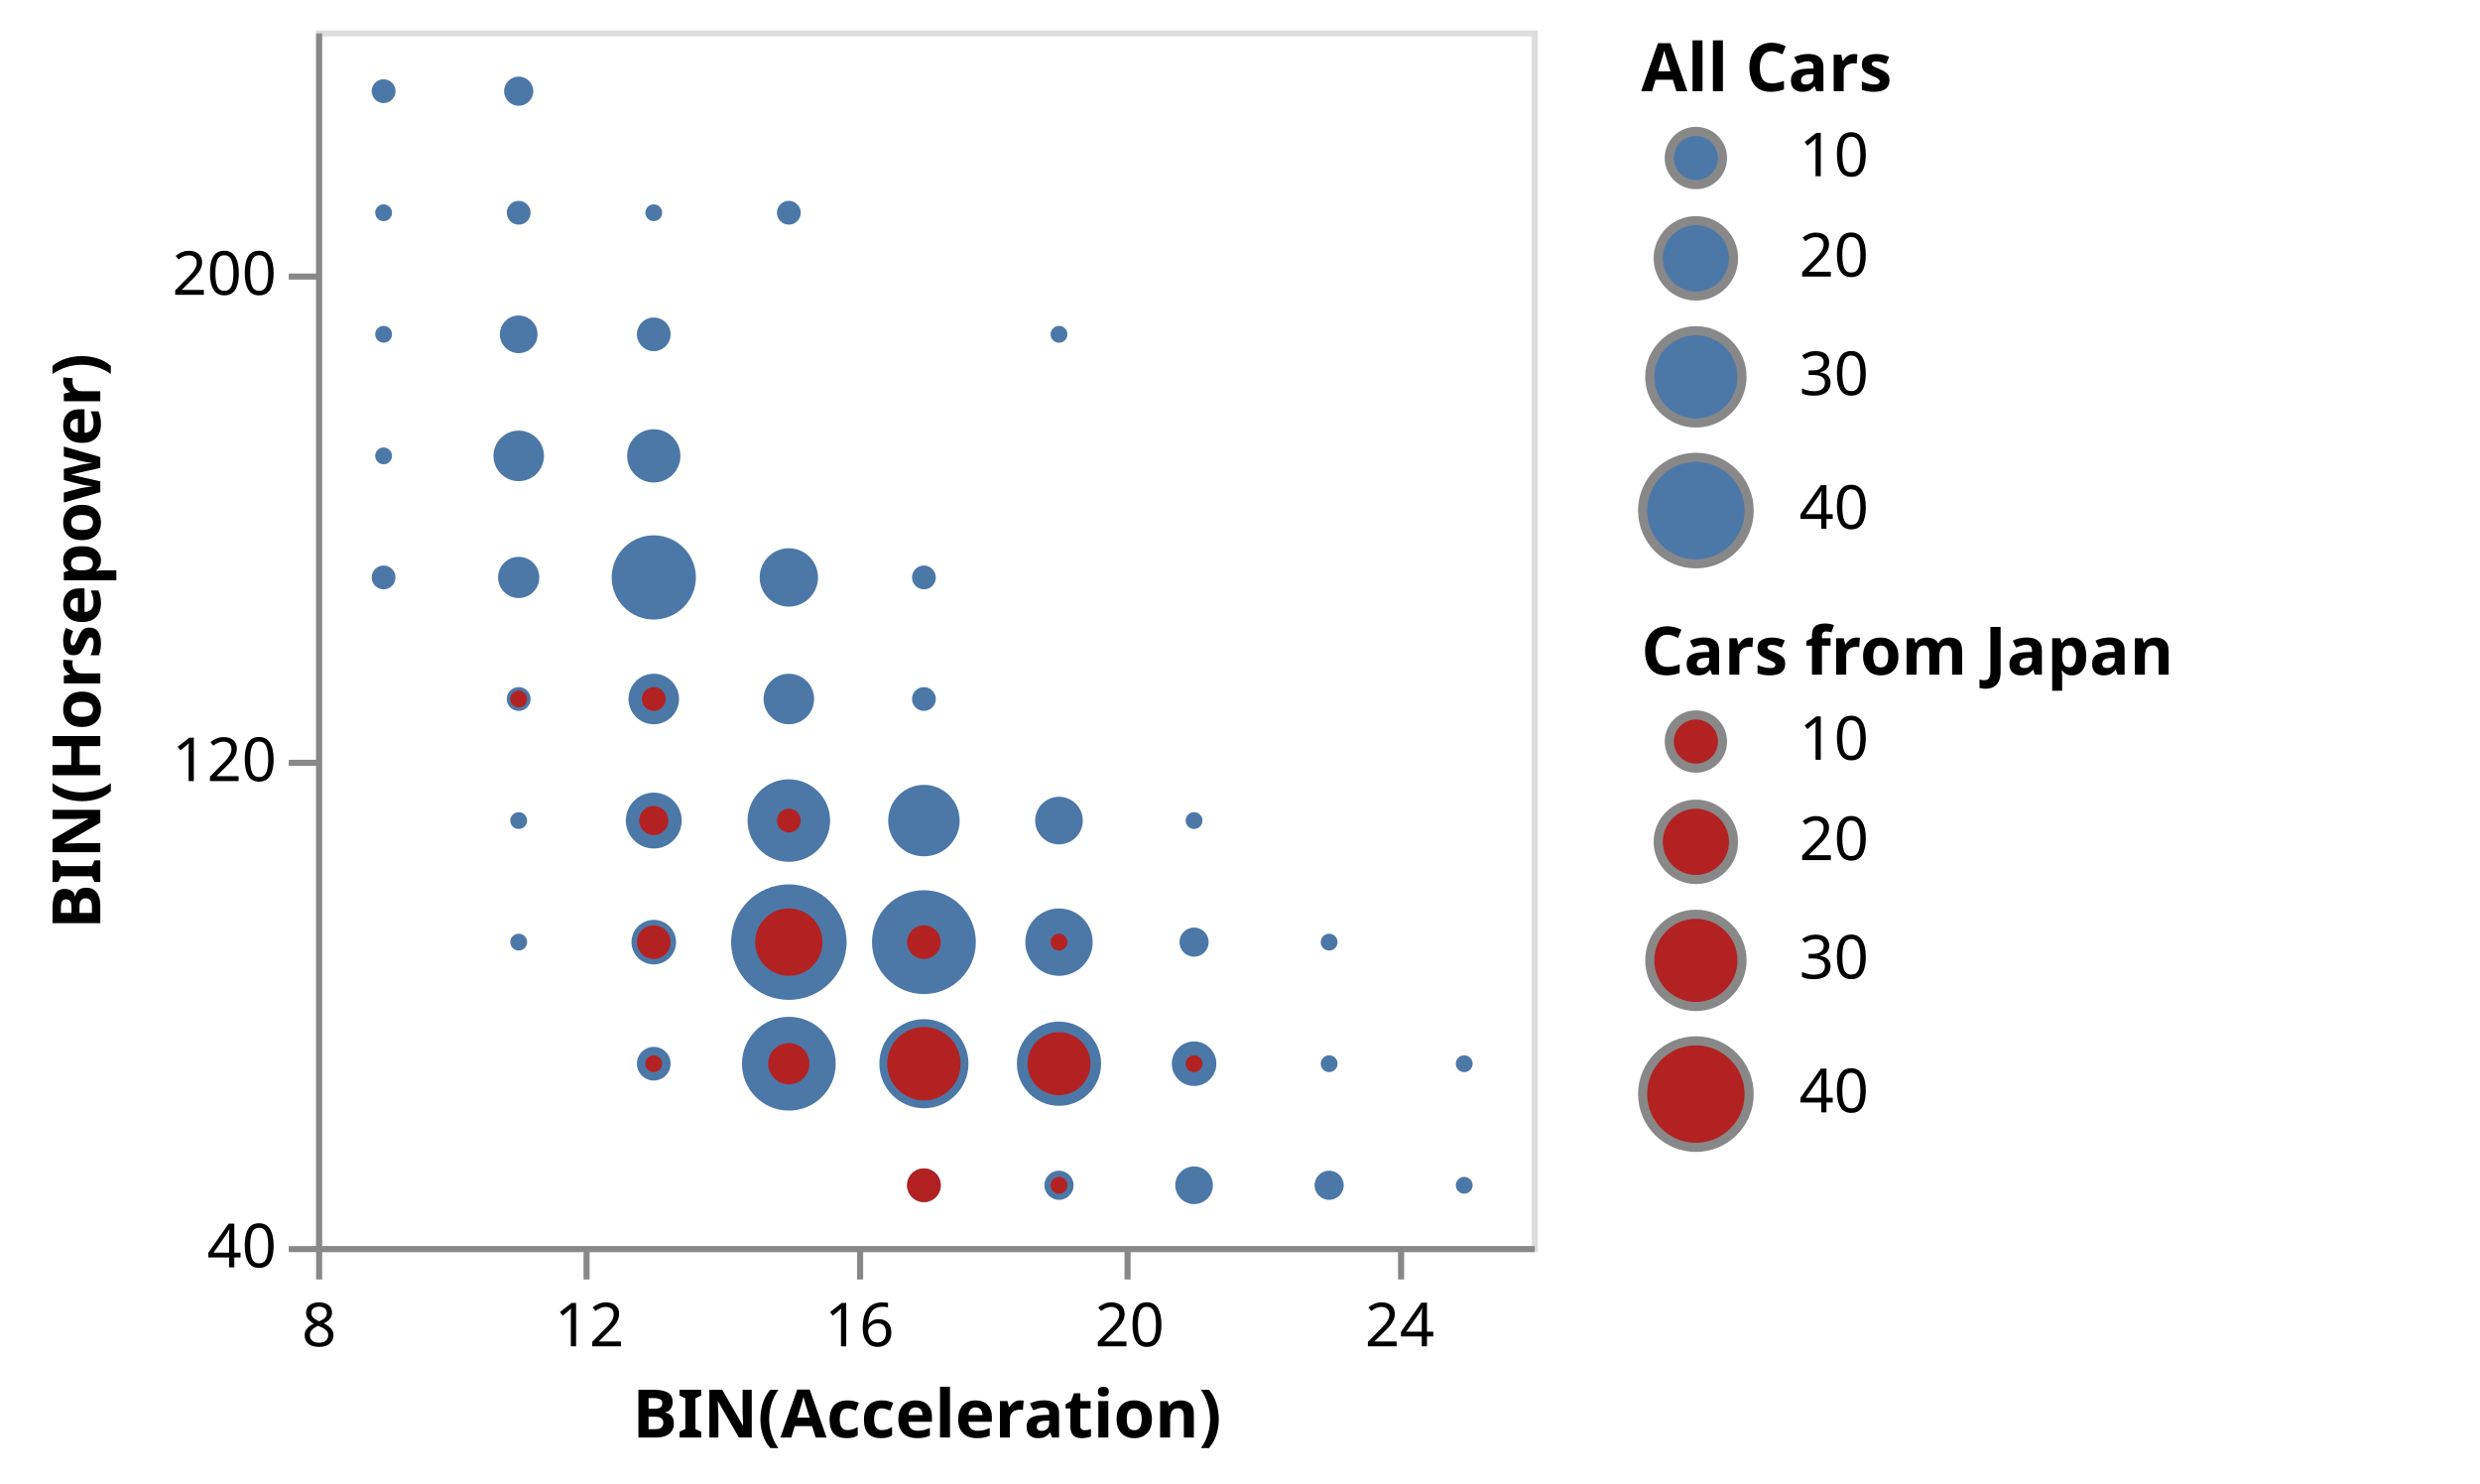
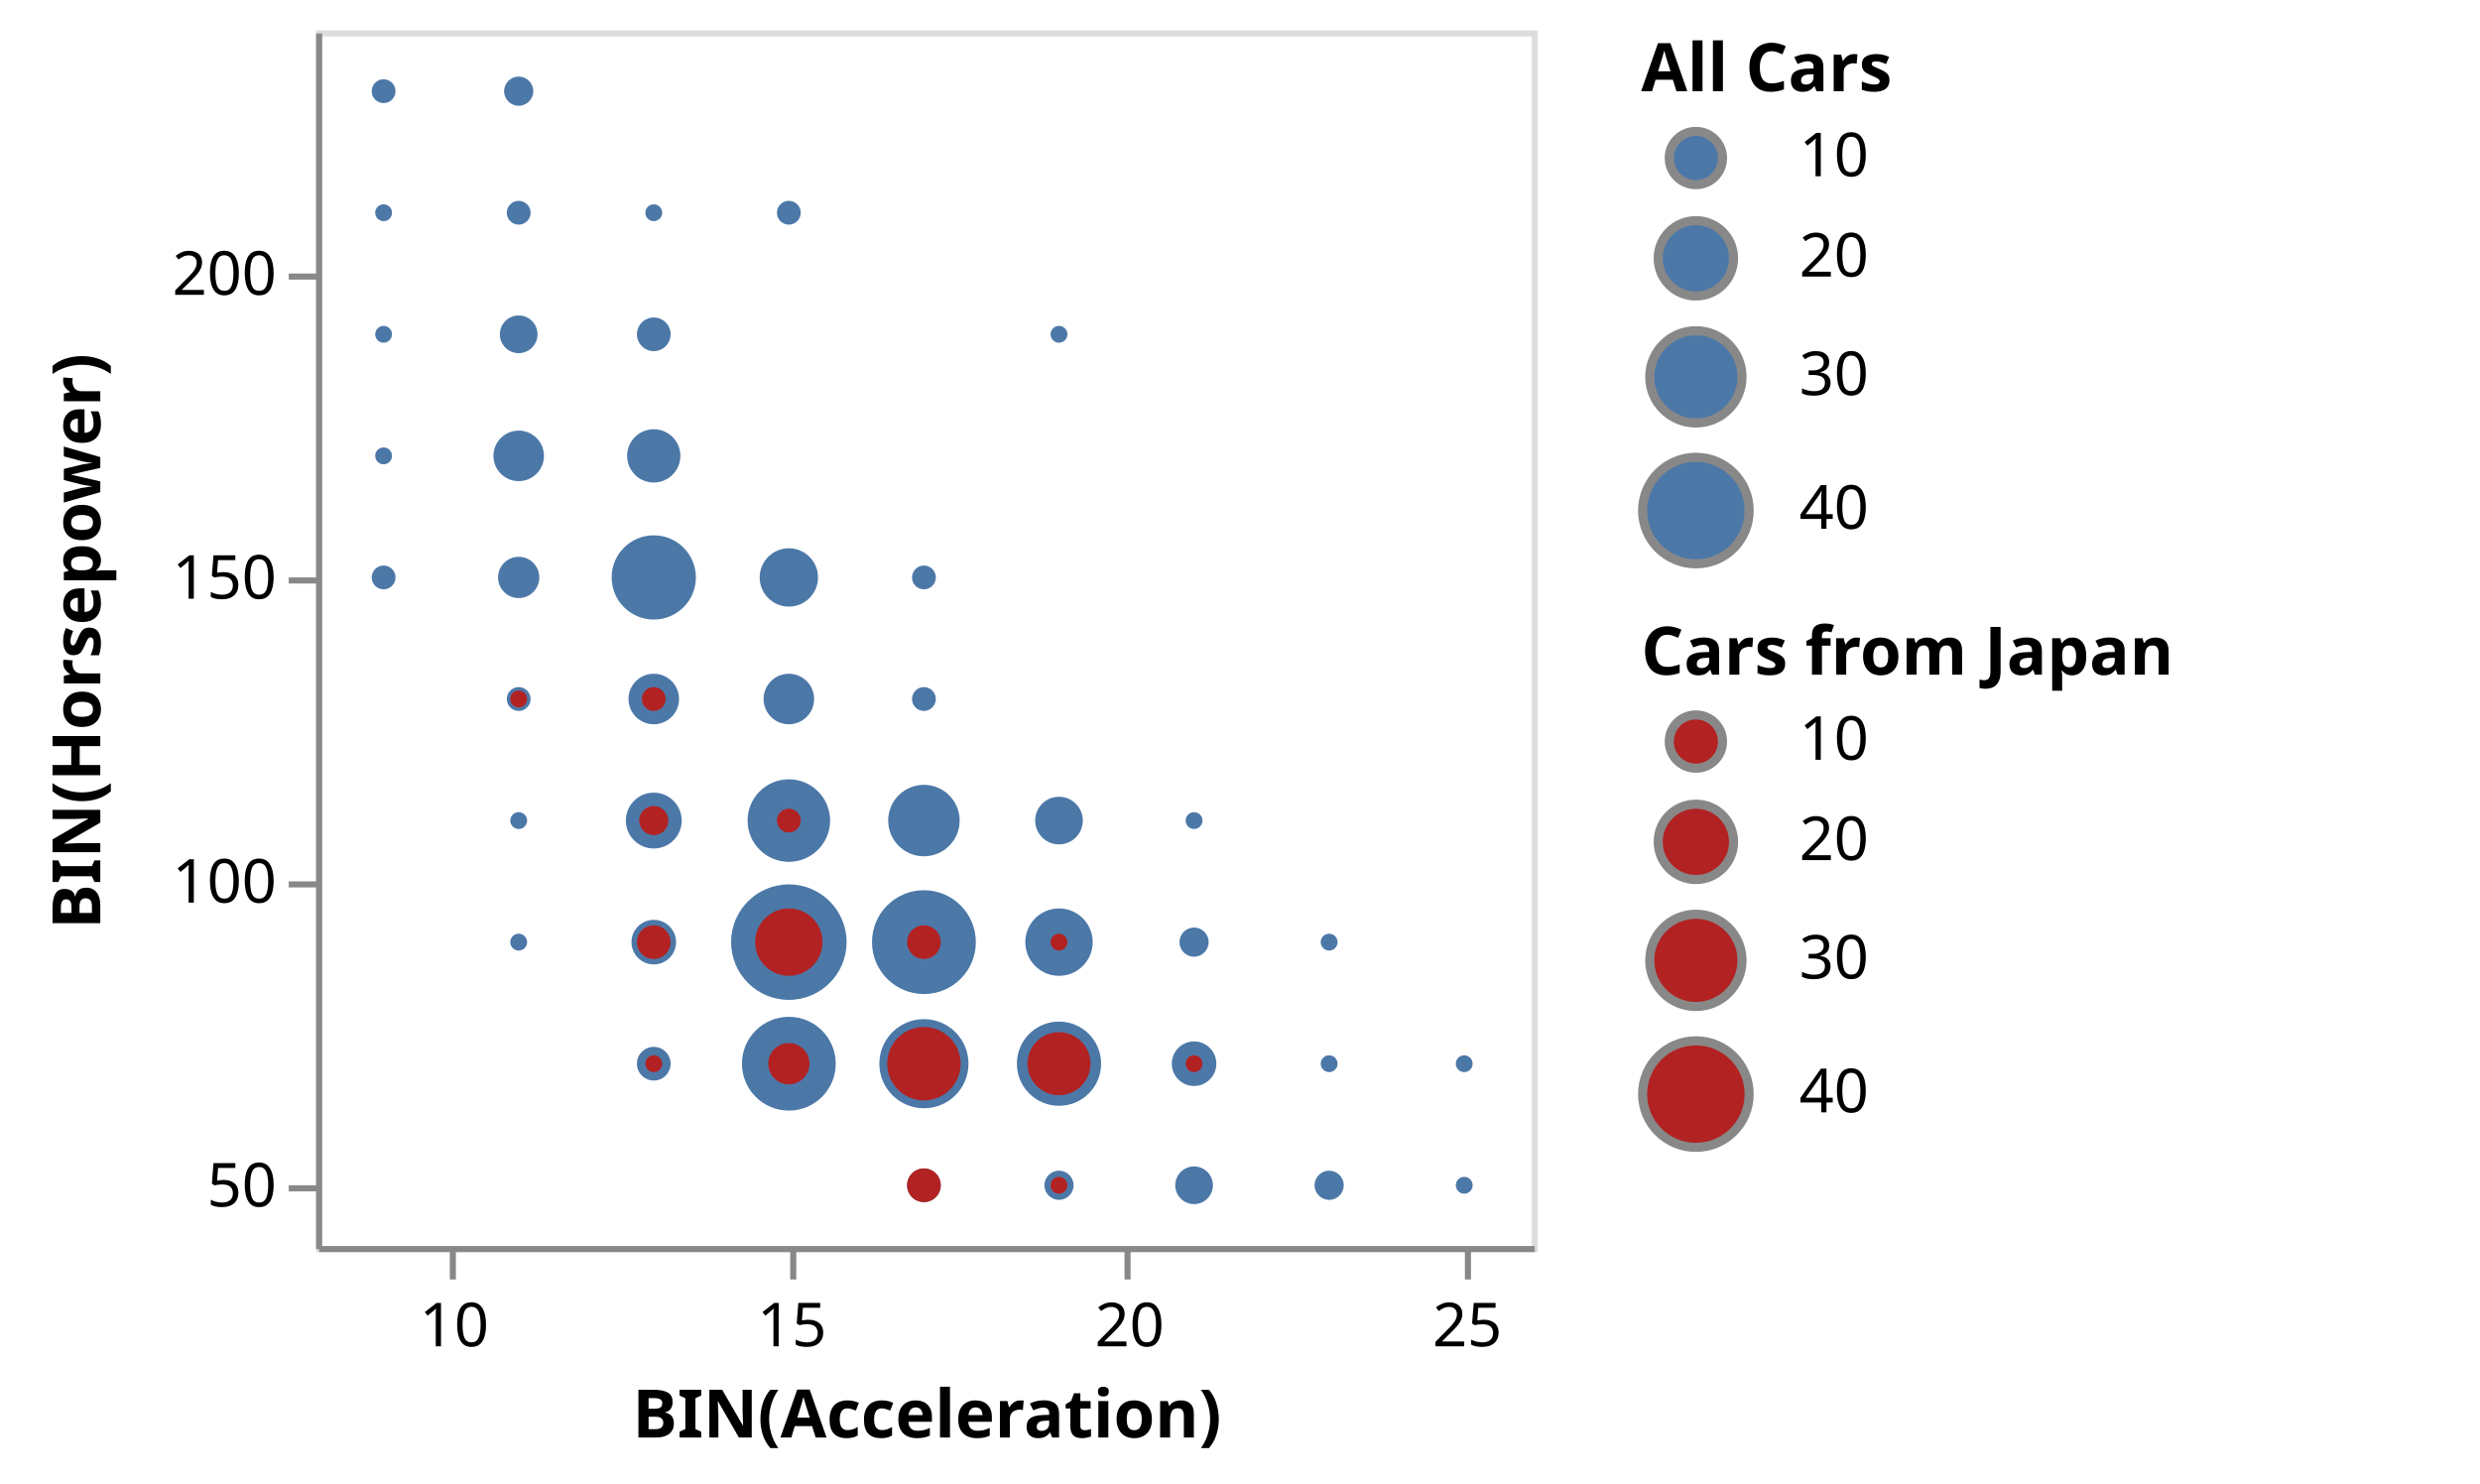
<svg xmlns="http://www.w3.org/2000/svg" class="marks" width="408" height="244" viewBox="0 0 408 244" version="1.1">
  <g transform="translate(52,5)">
    <g class="mark-group role-frame root">
      <g transform="translate(0,0)">
        <path class="background" d="M0.5,0.5h200v200h-200Z" style="fill: transparent; stroke: #ddd;" />
        <g>
          <g class="mark-symbol role-mark layer_0_marks">
            <path transform="translate(55.55556,110)" d="M4.157,0A4.157,4.157,0,1,1,-4.157,0A4.157,4.157,0,1,1,4.157,0" style="fill: #4c78a8; stroke-width: 2;" />
            <path transform="translate(33.33333,70)" d="M4.157,0A4.157,4.157,0,1,1,-4.157,0A4.157,4.157,0,1,1,4.157,0" style="fill: #4c78a8; stroke-width: 2;" />
            <path transform="translate(33.33333,90)" d="M3.394,0A3.394,3.394,0,1,1,-3.394,0A3.394,3.394,0,1,1,3.394,0" style="fill: #4c78a8; stroke-width: 2;" />
            <path transform="translate(55.55556,90)" d="M6.929,0A6.929,6.929,0,1,1,-6.929,0A6.929,6.929,0,1,1,6.929,0" style="fill: #4c78a8; stroke-width: 2;" />
            <path transform="translate(33.33333,50)" d="M3.099,0A3.099,3.099,0,1,1,-3.099,0A3.099,3.099,0,1,1,3.099,0" style="fill: #4c78a8; stroke-width: 2;" />
            <path transform="translate(11.11111,10)" d="M1.96,0A1.96,1.96,0,1,1,-1.96,0A1.96,1.96,0,1,1,1.96,0" style="fill: #4c78a8; stroke-width: 2;" />
            <path transform="translate(11.11111,30)" d="M1.386,0A1.386,1.386,0,1,1,-1.386,0A1.386,1.386,0,1,1,1.386,0" style="fill: #4c78a8; stroke-width: 2;" />
            <path transform="translate(33.33333,10)" d="M2.4,0A2.4,2.4,0,1,1,-2.4,0A2.4,2.4,0,1,1,2.4,0" style="fill: #4c78a8; stroke-width: 2;" />
            <path transform="translate(11.11111,50)" d="M1.386,0A1.386,1.386,0,1,1,-1.386,0A1.386,1.386,0,1,1,1.386,0" style="fill: #4c78a8; stroke-width: 2;" />
            <path transform="translate(100,130)" d="M5.879,0A5.879,5.879,0,1,1,-5.879,0A5.879,5.879,0,1,1,5.879,0" style="fill: #4c78a8; stroke-width: 2;" />
            <path transform="translate(11.11111,70)" d="M1.386,0A1.386,1.386,0,1,1,-1.386,0A1.386,1.386,0,1,1,1.386,0" style="fill: #4c78a8; stroke-width: 2;" />
            <path transform="translate(11.11111,90)" d="M1.96,0A1.96,1.96,0,1,1,-1.96,0A1.96,1.96,0,1,1,1.96,0" style="fill: #4c78a8; stroke-width: 2;" />
            <path transform="translate(77.77778,150)" d="M9.5,0A9.5,9.5,0,1,1,-9.5,0A9.5,9.5,0,1,1,9.5,0" style="fill: #4c78a8; stroke-width: 2;" />
            <path transform="translate(100,150)" d="M8.542,0A8.542,8.542,0,1,1,-8.542,0A8.542,8.542,0,1,1,8.542,0" style="fill: #4c78a8; stroke-width: 2;" />
            <path transform="translate(144.4444,190)" d="M3.099,0A3.099,3.099,0,1,1,-3.099,0A3.099,3.099,0,1,1,3.099,0" style="fill: #4c78a8; stroke-width: 2;" />
            <path transform="translate(55.55556,130)" d="M4.596,0A4.596,4.596,0,1,1,-4.596,0A4.596,4.596,0,1,1,4.596,0" style="fill: #4c78a8; stroke-width: 2;" />
            <path transform="translate(77.77778,30)" d="M1.96,0A1.96,1.96,0,1,1,-1.96,0A1.96,1.96,0,1,1,1.96,0" style="fill: #4c78a8; stroke-width: 2;" />
            <path transform="translate(55.55556,30)" d="M1.386,0A1.386,1.386,0,1,1,-1.386,0A1.386,1.386,0,1,1,1.386,0" style="fill: #4c78a8; stroke-width: 2;" />
            <path transform="translate(122.2222,50)" d="M1.386,0A1.386,1.386,0,1,1,-1.386,0A1.386,1.386,0,1,1,1.386,0" style="fill: #4c78a8; stroke-width: 2;" />
            <path transform="translate(77.77778,130)" d="M6.789,0A6.789,6.789,0,1,1,-6.789,0A6.789,6.789,0,1,1,6.789,0" style="fill: #4c78a8; stroke-width: 2;" />
            <path transform="translate(55.55556,70)" d="M4.382,0A4.382,4.382,0,1,1,-4.382,0A4.382,4.382,0,1,1,4.382,0" style="fill: #4c78a8; stroke-width: 2;" />
            <path transform="translate(122.2222,170)" d="M6.929,0A6.929,6.929,0,1,1,-6.929,0A6.929,6.929,0,1,1,6.929,0" style="fill: #4c78a8; stroke-width: 2;" />
            <path transform="translate(77.77778,170)" d="M7.715,0A7.715,7.715,0,1,1,-7.715,0A7.715,7.715,0,1,1,7.715,0" style="fill: #4c78a8; stroke-width: 2;" />
            <path transform="translate(144.4444,170)" d="M3.666,0A3.666,3.666,0,1,1,-3.666,0A3.666,3.666,0,1,1,3.666,0" style="fill: #4c78a8; stroke-width: 2;" />
            <path transform="translate(166.6667,190)" d="M2.4,0A2.4,2.4,0,1,1,-2.4,0A2.4,2.4,0,1,1,2.4,0" style="fill: #4c78a8; stroke-width: 2;" />
            <path transform="translate(122.2222,150)" d="M5.543,0A5.543,5.543,0,1,1,-5.543,0A5.543,5.543,0,1,1,5.543,0" style="fill: #4c78a8; stroke-width: 2;" />
            <path transform="translate(33.33333,30)" d="M1.96,0A1.96,1.96,0,1,1,-1.96,0A1.96,1.96,0,1,1,1.96,0" style="fill: #4c78a8; stroke-width: 2;" />
            <path transform="translate(55.55556,50)" d="M2.771,0A2.771,2.771,0,1,1,-2.771,0A2.771,2.771,0,1,1,2.771,0" style="fill: #4c78a8; stroke-width: 2;" />
            <path transform="translate(55.55556,150)" d="M3.666,0A3.666,3.666,0,1,1,-3.666,0A3.666,3.666,0,1,1,3.666,0" style="fill: #4c78a8; stroke-width: 2;" />
            <path transform="translate(77.77778,110)" d="M4.157,0A4.157,4.157,0,1,1,-4.157,0A4.157,4.157,0,1,1,4.157,0" style="fill: #4c78a8; stroke-width: 2;" />
            <path transform="translate(100,90)" d="M1.96,0A1.96,1.96,0,1,1,-1.96,0A1.96,1.96,0,1,1,1.96,0" style="fill: #4c78a8; stroke-width: 2;" />
            <path transform="translate(77.77778,90)" d="M4.8,0A4.8,4.8,0,1,1,-4.8,0A4.8,4.8,0,1,1,4.8,0" style="fill: #4c78a8; stroke-width: 2;" />
            <path transform="translate(122.2222,130)" d="M3.919,0A3.919,3.919,0,1,1,-3.919,0A3.919,3.919,0,1,1,3.919,0" style="fill: #4c78a8; stroke-width: 2;" />
            <path transform="translate(122.2222,190)" d="M2.4,0A2.4,2.4,0,1,1,-2.4,0A2.4,2.4,0,1,1,2.4,0" style="fill: #4c78a8; stroke-width: 2;" />
            <path transform="translate(100,170)" d="M7.333,0A7.333,7.333,0,1,1,-7.333,0A7.333,7.333,0,1,1,7.333,0" style="fill: #4c78a8; stroke-width: 2;" />
            <path transform="translate(100,190)" d="M2.771,0A2.771,2.771,0,1,1,-2.771,0A2.771,2.771,0,1,1,2.771,0" style="fill: #4c78a8; stroke-width: 2;" />
            <path transform="translate(144.4444,130)" d="M1.386,0A1.386,1.386,0,1,1,-1.386,0A1.386,1.386,0,1,1,1.386,0" style="fill: #4c78a8; stroke-width: 2;" />
            <path transform="translate(166.6667,170)" d="M1.386,0A1.386,1.386,0,1,1,-1.386,0A1.386,1.386,0,1,1,1.386,0" style="fill: #4c78a8; stroke-width: 2;" />
            <path transform="translate(55.55556,170)" d="M2.771,0A2.771,2.771,0,1,1,-2.771,0A2.771,2.771,0,1,1,2.771,0" style="fill: #4c78a8; stroke-width: 2;" />
            <path transform="translate(144.4444,150)" d="M2.4,0A2.4,2.4,0,1,1,-2.4,0A2.4,2.4,0,1,1,2.4,0" style="fill: #4c78a8; stroke-width: 2;" />
            <path transform="translate(100,110)" d="M1.96,0A1.96,1.96,0,1,1,-1.96,0A1.96,1.96,0,1,1,1.96,0" style="fill: #4c78a8; stroke-width: 2;" />
            <path transform="translate(33.33333,110)" d="M1.96,0A1.96,1.96,0,1,1,-1.96,0A1.96,1.96,0,1,1,1.96,0" style="fill: #4c78a8; stroke-width: 2;" />
            <path transform="translate(188.8889,170)" d="M1.386,0A1.386,1.386,0,1,1,-1.386,0A1.386,1.386,0,1,1,1.386,0" style="fill: #4c78a8; stroke-width: 2;" />
            <path transform="translate(166.6667,150)" d="M1.386,0A1.386,1.386,0,1,1,-1.386,0A1.386,1.386,0,1,1,1.386,0" style="fill: #4c78a8; stroke-width: 2;" />
            <path transform="translate(33.33333,130)" d="M1.386,0A1.386,1.386,0,1,1,-1.386,0A1.386,1.386,0,1,1,1.386,0" style="fill: #4c78a8; stroke-width: 2;" />
            <path transform="translate(188.8889,190)" d="M1.386,0A1.386,1.386,0,1,1,-1.386,0A1.386,1.386,0,1,1,1.386,0" style="fill: #4c78a8; stroke-width: 2;" />
            <path transform="translate(33.33333,150)" d="M1.386,0A1.386,1.386,0,1,1,-1.386,0A1.386,1.386,0,1,1,1.386,0" style="fill: #4c78a8; stroke-width: 2;" />
          </g>
          <g class="mark-symbol role-mark layer_1_marks">
            <path transform="translate(77.77778,150)" d="M5.543,0A5.543,5.543,0,1,1,-5.543,0A5.543,5.543,0,1,1,5.543,0" style="fill: firebrick; stroke-width: 2;" />
            <path transform="translate(122.2222,170)" d="M5.185,0A5.185,5.185,0,1,1,-5.185,0A5.185,5.185,0,1,1,5.185,0" style="fill: firebrick; stroke-width: 2;" />
            <path transform="translate(55.55556,150)" d="M2.771,0A2.771,2.771,0,1,1,-2.771,0A2.771,2.771,0,1,1,2.771,0" style="fill: firebrick; stroke-width: 2;" />
            <path transform="translate(100,150)" d="M2.771,0A2.771,2.771,0,1,1,-2.771,0A2.771,2.771,0,1,1,2.771,0" style="fill: firebrick; stroke-width: 2;" />
            <path transform="translate(122.2222,150)" d="M1.386,0A1.386,1.386,0,1,1,-1.386,0A1.386,1.386,0,1,1,1.386,0" style="fill: firebrick; stroke-width: 2;" />
            <path transform="translate(55.55556,110)" d="M1.96,0A1.96,1.96,0,1,1,-1.96,0A1.96,1.96,0,1,1,1.96,0" style="fill: firebrick; stroke-width: 2;" />
            <path transform="translate(144.4444,170)" d="M1.386,0A1.386,1.386,0,1,1,-1.386,0A1.386,1.386,0,1,1,1.386,0" style="fill: firebrick; stroke-width: 2;" />
            <path transform="translate(100,190)" d="M2.771,0A2.771,2.771,0,1,1,-2.771,0A2.771,2.771,0,1,1,2.771,0" style="fill: firebrick; stroke-width: 2;" />
            <path transform="translate(100,170)" d="M6.04,0A6.04,6.04,0,1,1,-6.04,0A6.04,6.04,0,1,1,6.04,0" style="fill: firebrick; stroke-width: 2;" />
            <path transform="translate(77.77778,130)" d="M1.96,0A1.96,1.96,0,1,1,-1.96,0A1.96,1.96,0,1,1,1.96,0" style="fill: firebrick; stroke-width: 2;" />
            <path transform="translate(55.55556,130)" d="M2.4,0A2.4,2.4,0,1,1,-2.4,0A2.4,2.4,0,1,1,2.4,0" style="fill: firebrick; stroke-width: 2;" />
            <path transform="translate(122.2222,190)" d="M1.386,0A1.386,1.386,0,1,1,-1.386,0A1.386,1.386,0,1,1,1.386,0" style="fill: firebrick; stroke-width: 2;" />
            <path transform="translate(77.77778,170)" d="M3.394,0A3.394,3.394,0,1,1,-3.394,0A3.394,3.394,0,1,1,3.394,0" style="fill: firebrick; stroke-width: 2;" />
            <path transform="translate(55.55556,170)" d="M1.386,0A1.386,1.386,0,1,1,-1.386,0A1.386,1.386,0,1,1,1.386,0" style="fill: firebrick; stroke-width: 2;" />
            <path transform="translate(33.33333,110)" d="M1.386,0A1.386,1.386,0,1,1,-1.386,0A1.386,1.386,0,1,1,1.386,0" style="fill: firebrick; stroke-width: 2;" />
          </g>
          <g class="mark-group role-legend">
            <g transform="translate(218,0)">
              <path class="background" d="M0,0h71v88h-71Z" style="pointer-events: none; fill: none;" />
              <g>
                <g class="mark-group role-legend-entry">
                  <g transform="translate(0,16)">
                    <path class="background" d="M0,0h0v0h0Z" style="pointer-events: none; fill: none;" />
                    <g>
                      <g class="mark-symbol role-legend-symbol" style="pointer-events: none;">
                        <path transform="translate(9,5)" d="M4.382,0A4.382,4.382,0,1,1,-4.382,0A4.382,4.382,0,1,1,4.382,0" style="fill: #4c78a8; stroke: #888; stroke-width: 1.5; opacity: 1;" />
                        <path transform="translate(9,21.5)" d="M6.197,0A6.197,6.197,0,1,1,-6.197,0A6.197,6.197,0,1,1,6.197,0" style="fill: #4c78a8; stroke: #888; stroke-width: 1.5; opacity: 1;" />
                        <path transform="translate(9,41)" d="M7.59,0A7.59,7.59,0,1,1,-7.59,0A7.59,7.59,0,1,1,7.59,0" style="fill: #4c78a8; stroke: #888; stroke-width: 1.5; opacity: 1;" />
                        <path transform="translate(9,63)" d="M8.764,0A8.764,8.764,0,1,1,-8.764,0A8.764,8.764,0,1,1,8.764,0" style="fill: #4c78a8; stroke: #888; stroke-width: 1.5; opacity: 1;" />
                      </g>
                      <g class="mark-text role-legend-label" style="pointer-events: none;">
                        <text text-anchor="start" transform="translate(26,8)" style="font: 10px sans-serif; fill: #000; opacity: 1;">10</text>
                        <text text-anchor="start" transform="translate(26,24.5)" style="font: 10px sans-serif; fill: #000; opacity: 1;">20</text>
                        <text text-anchor="start" transform="translate(26,44)" style="font: 10px sans-serif; fill: #000; opacity: 1;">30</text>
                        <text text-anchor="start" transform="translate(26,66)" style="font: 10px sans-serif; fill: #000; opacity: 1;">40</text>
                      </g>
                    </g>
                  </g>
                </g>
                <g class="mark-text role-legend-title" style="pointer-events: none;">
                  <text text-anchor="start" transform="translate(0,10)" style="font: bold 11px sans-serif; fill: #000; opacity: 1;">All Cars</text>
                </g>
              </g>
            </g>
          </g>
          <g class="mark-group role-legend">
            <g transform="translate(218,96)">
              <path class="background" d="M0,0h133v88h-133Z" style="pointer-events: none; fill: none;" />
              <g>
                <g class="mark-group role-legend-entry">
                  <g transform="translate(0,16)">
                    <path class="background" d="M0,0h0v0h0Z" style="pointer-events: none; fill: none;" />
                    <g>
                      <g class="mark-symbol role-legend-symbol" style="pointer-events: none;">
                        <path transform="translate(9,5)" d="M4.382,0A4.382,4.382,0,1,1,-4.382,0A4.382,4.382,0,1,1,4.382,0" style="fill: firebrick; stroke: #888; stroke-width: 1.5; opacity: 1;" />
                        <path transform="translate(9,21.5)" d="M6.197,0A6.197,6.197,0,1,1,-6.197,0A6.197,6.197,0,1,1,6.197,0" style="fill: firebrick; stroke: #888; stroke-width: 1.5; opacity: 1;" />
                        <path transform="translate(9,41)" d="M7.59,0A7.59,7.59,0,1,1,-7.59,0A7.59,7.59,0,1,1,7.59,0" style="fill: firebrick; stroke: #888; stroke-width: 1.5; opacity: 1;" />
                        <path transform="translate(9,63)" d="M8.764,0A8.764,8.764,0,1,1,-8.764,0A8.764,8.764,0,1,1,8.764,0" style="fill: firebrick; stroke: #888; stroke-width: 1.5; opacity: 1;" />
                      </g>
                      <g class="mark-text role-legend-label" style="pointer-events: none;">
                        <text text-anchor="start" transform="translate(26,8)" style="font: 10px sans-serif; fill: #000; opacity: 1;">10</text>
                        <text text-anchor="start" transform="translate(26,24.5)" style="font: 10px sans-serif; fill: #000; opacity: 1;">20</text>
                        <text text-anchor="start" transform="translate(26,44)" style="font: 10px sans-serif; fill: #000; opacity: 1;">30</text>
                        <text text-anchor="start" transform="translate(26,66)" style="font: 10px sans-serif; fill: #000; opacity: 1;">40</text>
                      </g>
                    </g>
                  </g>
                </g>
                <g class="mark-text role-legend-title" style="pointer-events: none;">
                  <text text-anchor="start" transform="translate(0,10)" style="font: bold 11px sans-serif; fill: #000; opacity: 1;">Cars from Japan</text>
                </g>
              </g>
            </g>
          </g>
          <g class="mark-group role-axis">
            <g transform="translate(0.5,200.5)">
              <path class="background" d="M0,0h0v0h0Z" style="pointer-events: none; fill: none;" />
              <g>
                <g class="mark-rule role-axis-tick" style="pointer-events: none;">
-                   <line transform="translate(0,0)" x2="0" y2="5" style="fill: none; stroke: #888; stroke-width: 1; opacity: 1;" />
-                   <line transform="translate(44,0)" x2="0" y2="5" style="fill: none; stroke: #888; stroke-width: 1; opacity: 1;" />
-                   <line transform="translate(89,0)" x2="0" y2="5" style="fill: none; stroke: #888; stroke-width: 1; opacity: 1;" />
+                   <line transform="translate(22,0)" x2="0" y2="5" style="fill: none; stroke: #888; stroke-width: 1; opacity: 1;" />
+                   <line transform="translate(78,0)" x2="0" y2="5" style="fill: none; stroke: #888; stroke-width: 1; opacity: 1;" />
                  <line transform="translate(133,0)" x2="0" y2="5" style="fill: none; stroke: #888; stroke-width: 1; opacity: 1;" />
-                   <line transform="translate(178,0)" x2="0" y2="5" style="fill: none; stroke: #888; stroke-width: 1; opacity: 1;" />
+                   <line transform="translate(189,0)" x2="0" y2="5" style="fill: none; stroke: #888; stroke-width: 1; opacity: 1;" />
                </g>
                <g class="mark-text role-axis-label" style="pointer-events: none;">
-                   <text text-anchor="middle" transform="translate(0,16)" style="font: 10px sans-serif; fill: #000; opacity: 1;">8</text>
-                   <text text-anchor="middle" transform="translate(44.44444,16)" style="font: 10px sans-serif; fill: #000; opacity: 1;">12</text>
-                   <text text-anchor="middle" transform="translate(88.88889,16)" style="font: 10px sans-serif; fill: #000; opacity: 1;">16</text>
+                   <text text-anchor="middle" transform="translate(22.22222,16)" style="font: 10px sans-serif; fill: #000; opacity: 1;">10</text>
+                   <text text-anchor="middle" transform="translate(77.77778,16)" style="font: 10px sans-serif; fill: #000; opacity: 1;">15</text>
                  <text text-anchor="middle" transform="translate(133.3333,16)" style="font: 10px sans-serif; fill: #000; opacity: 1;">20</text>
-                   <text text-anchor="middle" transform="translate(177.7778,16)" style="font: 10px sans-serif; fill: #000; opacity: 1;">24</text>
+                   <text text-anchor="middle" transform="translate(188.8889,16)" style="font: 10px sans-serif; fill: #000; opacity: 1;">25</text>
                </g>
                <g class="mark-rule role-axis-domain" style="pointer-events: none;">
                  <line transform="translate(0,0)" x2="200" y2="0" style="fill: none; stroke: #888; stroke-width: 1; opacity: 1;" />
                </g>
                <g class="mark-text role-axis-title" style="pointer-events: none;">
                  <text text-anchor="middle" transform="translate(100,31)" style="font: bold 11px sans-serif; fill: #000; opacity: 1;">BIN(Acceleration)</text>
                </g>
              </g>
            </g>
          </g>
          <g class="mark-group role-axis">
            <g transform="translate(0.5,0.5)">
              <path class="background" d="M0,0h0v0h0Z" style="pointer-events: none; fill: none;" />
              <g>
                <g class="mark-rule role-axis-tick" style="pointer-events: none;">
-                   <line transform="translate(0,200)" x2="-5" y2="0" style="fill: none; stroke: #888; stroke-width: 1; opacity: 1;" />
-                   <line transform="translate(0,120)" x2="-5" y2="0" style="fill: none; stroke: #888; stroke-width: 1; opacity: 1;" />
+                   <line transform="translate(0,190)" x2="-5" y2="0" style="fill: none; stroke: #888; stroke-width: 1; opacity: 1;" />
+                   <line transform="translate(0,140)" x2="-5" y2="0" style="fill: none; stroke: #888; stroke-width: 1; opacity: 1;" />
+                   <line transform="translate(0,90)" x2="-5" y2="0" style="fill: none; stroke: #888; stroke-width: 1; opacity: 1;" />
                  <line transform="translate(0,40)" x2="-5" y2="0" style="fill: none; stroke: #888; stroke-width: 1; opacity: 1;" />
                </g>
                <g class="mark-text role-axis-label" style="pointer-events: none;">
-                   <text text-anchor="end" transform="translate(-7,203)" style="font: 10px sans-serif; fill: #000; opacity: 1;">40</text>
-                   <text text-anchor="end" transform="translate(-7,123)" style="font: 10px sans-serif; fill: #000; opacity: 1;">120</text>
+                   <text text-anchor="end" transform="translate(-7,193)" style="font: 10px sans-serif; fill: #000; opacity: 1;">50</text>
+                   <text text-anchor="end" transform="translate(-7,143)" style="font: 10px sans-serif; fill: #000; opacity: 1;">100</text>
+                   <text text-anchor="end" transform="translate(-7,93)" style="font: 10px sans-serif; fill: #000; opacity: 1;">150</text>
                  <text text-anchor="end" transform="translate(-7,43)" style="font: 10px sans-serif; fill: #000; opacity: 1;">200</text>
                </g>
                <g class="mark-rule role-axis-domain" style="pointer-events: none;">
                  <line transform="translate(0,200)" x2="0" y2="-200" style="fill: none; stroke: #888; stroke-width: 1; opacity: 1;" />
                </g>
                <g class="mark-text role-axis-title" style="pointer-events: none;">
                  <text text-anchor="middle" transform="translate(-34,100) rotate(-90) translate(0,-2)" style="font: bold 11px sans-serif; fill: #000; opacity: 1;">BIN(Horsepower)</text>
                </g>
              </g>
            </g>
          </g>
        </g>
      </g>
    </g>
  </g>
</svg>
